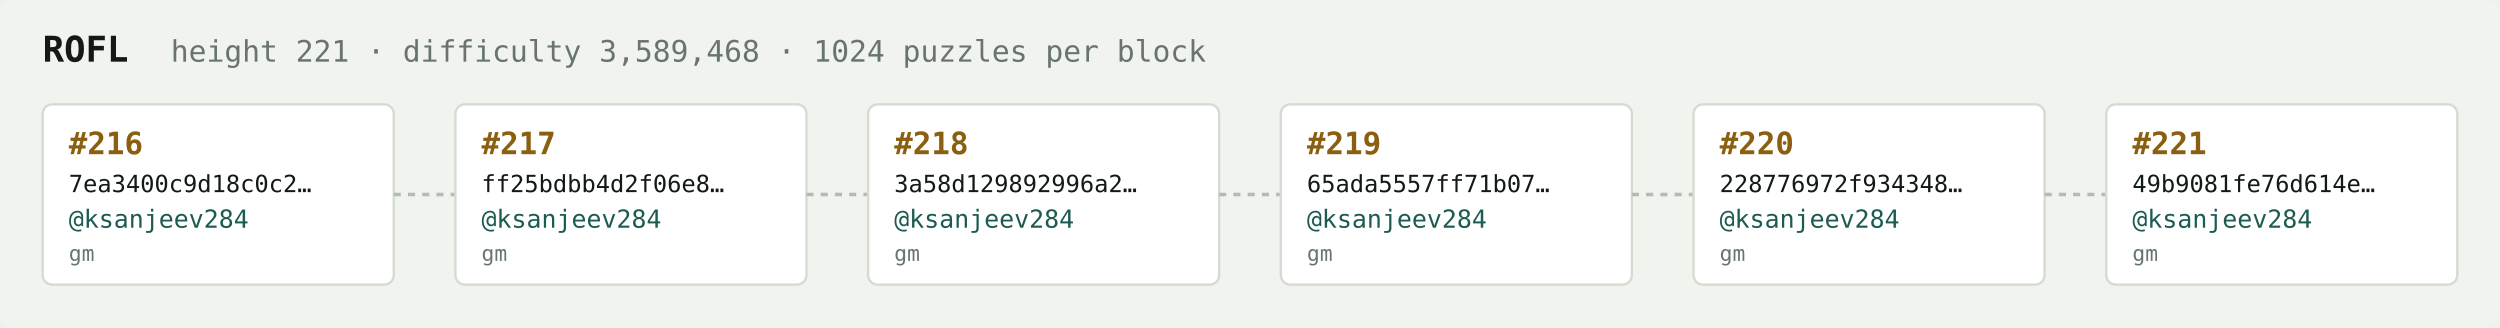
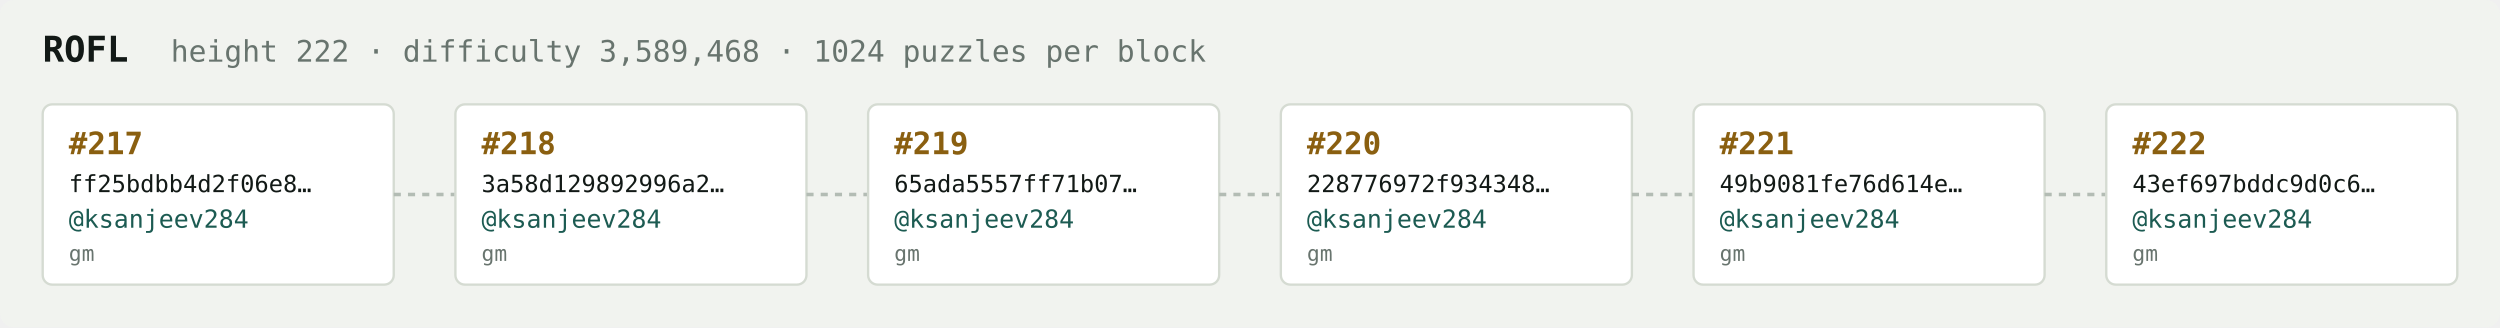
<svg xmlns="http://www.w3.org/2000/svg" width="1054" height="138" viewBox="0 0 1054 138" font-family="ui-monospace,SFMono-Regular,Menlo,monospace">
  <rect fill="#f1f3ef" width="1054" height="138" rx="6" />
  <text x="18" y="26" fill="#121916" font-size="15" font-weight="700">ROFL</text>
-   <text x="72" y="26" fill="#68746e" font-size="12.5">height 221 · difficulty 3,589,468 · 1024 puzzles per block</text>
+   <text x="72" y="26" fill="#68746e" font-size="12.5">height 222 · difficulty 3,589,468 · 1024 puzzles per block</text>
  <rect x="18" y="44" width="148" height="76" rx="4" fill="#ffffff" stroke="#d5dbd2" stroke-width="1" />
-   <text x="29" y="65" fill="#8a5f10" font-size="13" font-weight="700">#216</text>
-   <text x="29" y="81" fill="#121916" font-size="10">7ea3400c9d18c0c2…</text>
+   <text x="29" y="65" fill="#8a5f10" font-size="13" font-weight="700">#217</text>
+   <text x="29" y="81" fill="#121916" font-size="10">ff25bdbb4d2f06e8…</text>
  <text x="29" y="96" fill="#1c5b52" font-size="10.5">@ksanjeev284</text>
  <text x="29" y="110" fill="#68746e" font-size="9">gm</text>
  <line x1="166" y1="82.0" x2="192" y2="82.0" stroke="#b3bcb4" stroke-width="1.5" stroke-dasharray="3 3" />
  <rect x="192" y="44" width="148" height="76" rx="4" fill="#ffffff" stroke="#d5dbd2" stroke-width="1" />
-   <text x="203" y="65" fill="#8a5f10" font-size="13" font-weight="700">#217</text>
-   <text x="203" y="81" fill="#121916" font-size="10">ff25bdbb4d2f06e8…</text>
+   <text x="203" y="65" fill="#8a5f10" font-size="13" font-weight="700">#218</text>
+   <text x="203" y="81" fill="#121916" font-size="10">3a58d129892996a2…</text>
  <text x="203" y="96" fill="#1c5b52" font-size="10.5">@ksanjeev284</text>
  <text x="203" y="110" fill="#68746e" font-size="9">gm</text>
  <line x1="340" y1="82.0" x2="366" y2="82.0" stroke="#b3bcb4" stroke-width="1.5" stroke-dasharray="3 3" />
  <rect x="366" y="44" width="148" height="76" rx="4" fill="#ffffff" stroke="#d5dbd2" stroke-width="1" />
-   <text x="377" y="65" fill="#8a5f10" font-size="13" font-weight="700">#218</text>
-   <text x="377" y="81" fill="#121916" font-size="10">3a58d129892996a2…</text>
+   <text x="377" y="65" fill="#8a5f10" font-size="13" font-weight="700">#219</text>
+   <text x="377" y="81" fill="#121916" font-size="10">65ada5557ff71b07…</text>
  <text x="377" y="96" fill="#1c5b52" font-size="10.5">@ksanjeev284</text>
  <text x="377" y="110" fill="#68746e" font-size="9">gm</text>
  <line x1="514" y1="82.0" x2="540" y2="82.0" stroke="#b3bcb4" stroke-width="1.5" stroke-dasharray="3 3" />
  <rect x="540" y="44" width="148" height="76" rx="4" fill="#ffffff" stroke="#d5dbd2" stroke-width="1" />
-   <text x="551" y="65" fill="#8a5f10" font-size="13" font-weight="700">#219</text>
-   <text x="551" y="81" fill="#121916" font-size="10">65ada5557ff71b07…</text>
+   <text x="551" y="65" fill="#8a5f10" font-size="13" font-weight="700">#220</text>
+   <text x="551" y="81" fill="#121916" font-size="10">228776972f934348…</text>
  <text x="551" y="96" fill="#1c5b52" font-size="10.5">@ksanjeev284</text>
  <text x="551" y="110" fill="#68746e" font-size="9">gm</text>
  <line x1="688" y1="82.0" x2="714" y2="82.0" stroke="#b3bcb4" stroke-width="1.5" stroke-dasharray="3 3" />
  <rect x="714" y="44" width="148" height="76" rx="4" fill="#ffffff" stroke="#d5dbd2" stroke-width="1" />
-   <text x="725" y="65" fill="#8a5f10" font-size="13" font-weight="700">#220</text>
-   <text x="725" y="81" fill="#121916" font-size="10">228776972f934348…</text>
+   <text x="725" y="65" fill="#8a5f10" font-size="13" font-weight="700">#221</text>
+   <text x="725" y="81" fill="#121916" font-size="10">49b9081fe76d614e…</text>
  <text x="725" y="96" fill="#1c5b52" font-size="10.5">@ksanjeev284</text>
  <text x="725" y="110" fill="#68746e" font-size="9">gm</text>
  <line x1="862" y1="82.0" x2="888" y2="82.0" stroke="#b3bcb4" stroke-width="1.5" stroke-dasharray="3 3" />
  <rect x="888" y="44" width="148" height="76" rx="4" fill="#ffffff" stroke="#d5dbd2" stroke-width="1" />
-   <text x="899" y="65" fill="#8a5f10" font-size="13" font-weight="700">#221</text>
-   <text x="899" y="81" fill="#121916" font-size="10">49b9081fe76d614e…</text>
+   <text x="899" y="65" fill="#8a5f10" font-size="13" font-weight="700">#222</text>
+   <text x="899" y="81" fill="#121916" font-size="10">43ef697bddc9d0c6…</text>
  <text x="899" y="96" fill="#1c5b52" font-size="10.5">@ksanjeev284</text>
  <text x="899" y="110" fill="#68746e" font-size="9">gm</text>
</svg>
